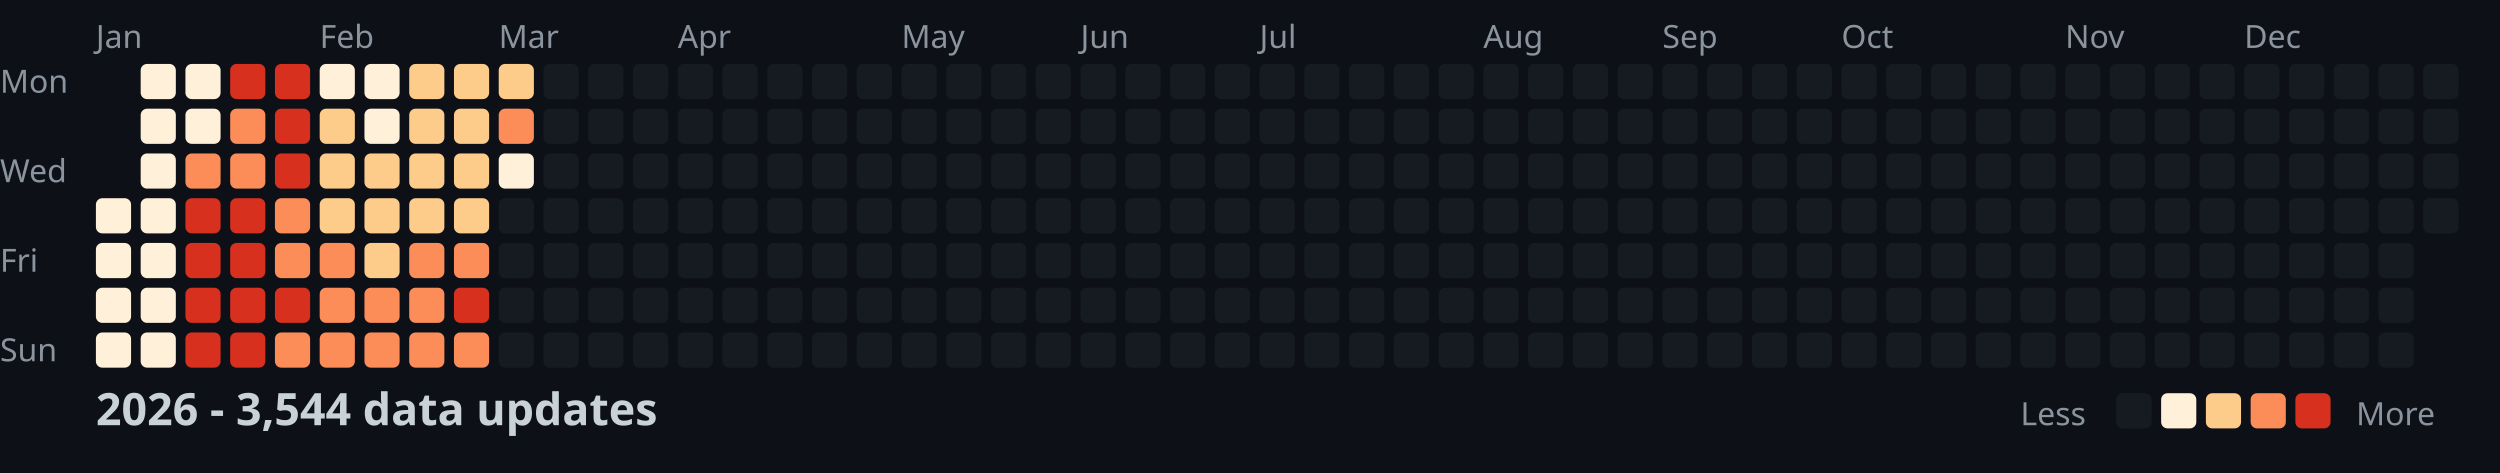
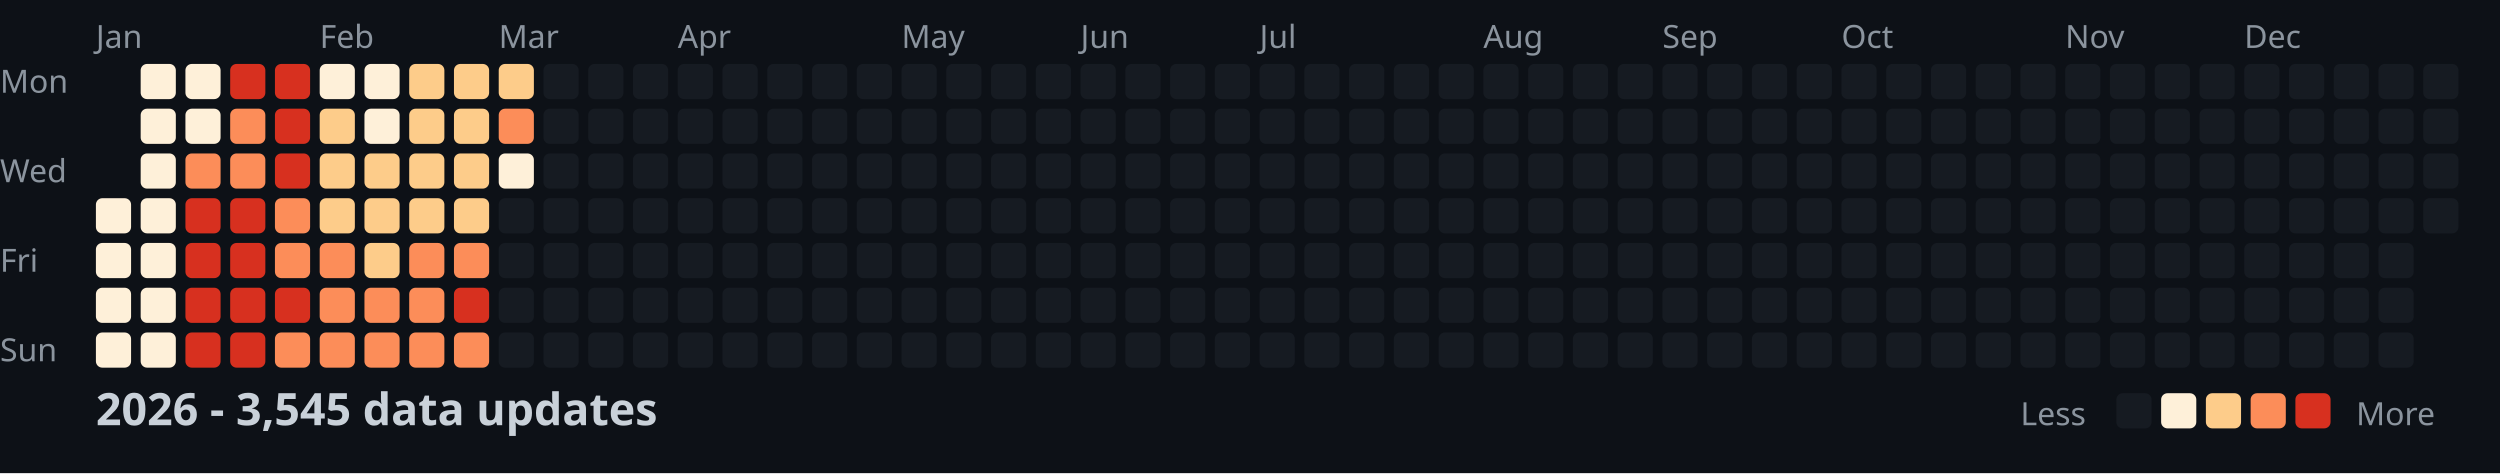
<svg xmlns="http://www.w3.org/2000/svg" width="782" height="148">
  <style>
    .month { font: 10px sans-serif; fill: #8b949e; }
    .day { font: 10px sans-serif; fill: #8b949e; }
    .title { font: bold 14px sans-serif; fill: #c9d1d9; }
    .legend { font: 10px sans-serif; fill: #8b949e; }
  </style>
  <rect width="100%" height="100%" fill="#0d1117" />
  <text x="0" y="29" class="day">Mon</text>
  <text x="0" y="57" class="day">Wed</text>
  <text x="0" y="85" class="day">Fri</text>
  <text x="0" y="113" class="day">Sun</text>
  <text x="30" y="15" class="month">Jan</text>
  <text x="100" y="15" class="month">Feb</text>
  <text x="156" y="15" class="month">Mar</text>
  <text x="212" y="15" class="month">Apr</text>
  <text x="282" y="15" class="month">May</text>
  <text x="338" y="15" class="month">Jun</text>
  <text x="394" y="15" class="month">Jul</text>
  <text x="464" y="15" class="month">Aug</text>
  <text x="520" y="15" class="month">Sep</text>
  <text x="576" y="15" class="month">Oct</text>
  <text x="646" y="15" class="month">Nov</text>
  <text x="702" y="15" class="month">Dec</text>
  <rect x="30" y="62" width="11" height="11" fill="#fef0d9" rx="2" />
  <rect x="30" y="76" width="11" height="11" fill="#fef0d9" rx="2" />
  <rect x="30" y="90" width="11" height="11" fill="#fef0d9" rx="2" />
  <rect x="30" y="104" width="11" height="11" fill="#fef0d9" rx="2" />
  <rect x="44" y="20" width="11" height="11" fill="#fef0d9" rx="2" />
  <rect x="44" y="34" width="11" height="11" fill="#fef0d9" rx="2" />
  <rect x="44" y="48" width="11" height="11" fill="#fef0d9" rx="2" />
  <rect x="44" y="62" width="11" height="11" fill="#fef0d9" rx="2" />
  <rect x="44" y="76" width="11" height="11" fill="#fef0d9" rx="2" />
  <rect x="44" y="90" width="11" height="11" fill="#fef0d9" rx="2" />
  <rect x="44" y="104" width="11" height="11" fill="#fef0d9" rx="2" />
  <rect x="58" y="20" width="11" height="11" fill="#fef0d9" rx="2" />
  <rect x="58" y="34" width="11" height="11" fill="#fef0d9" rx="2" />
  <rect x="58" y="48" width="11" height="11" fill="#fc8d59" rx="2" />
  <rect x="58" y="62" width="11" height="11" fill="#d7301f" rx="2" />
  <rect x="58" y="76" width="11" height="11" fill="#d7301f" rx="2" />
  <rect x="58" y="90" width="11" height="11" fill="#d7301f" rx="2" />
  <rect x="58" y="104" width="11" height="11" fill="#d7301f" rx="2" />
  <rect x="72" y="20" width="11" height="11" fill="#d7301f" rx="2" />
  <rect x="72" y="34" width="11" height="11" fill="#fc8d59" rx="2" />
  <rect x="72" y="48" width="11" height="11" fill="#fc8d59" rx="2" />
  <rect x="72" y="62" width="11" height="11" fill="#d7301f" rx="2" />
  <rect x="72" y="76" width="11" height="11" fill="#d7301f" rx="2" />
  <rect x="72" y="90" width="11" height="11" fill="#d7301f" rx="2" />
  <rect x="72" y="104" width="11" height="11" fill="#d7301f" rx="2" />
  <rect x="86" y="20" width="11" height="11" fill="#d7301f" rx="2" />
  <rect x="86" y="34" width="11" height="11" fill="#d7301f" rx="2" />
  <rect x="86" y="48" width="11" height="11" fill="#d7301f" rx="2" />
  <rect x="86" y="62" width="11" height="11" fill="#fc8d59" rx="2" />
  <rect x="86" y="76" width="11" height="11" fill="#fc8d59" rx="2" />
  <rect x="86" y="90" width="11" height="11" fill="#d7301f" rx="2" />
  <rect x="86" y="104" width="11" height="11" fill="#fc8d59" rx="2" />
  <rect x="100" y="20" width="11" height="11" fill="#fef0d9" rx="2" />
  <rect x="100" y="34" width="11" height="11" fill="#fdcc8a" rx="2" />
  <rect x="100" y="48" width="11" height="11" fill="#fdcc8a" rx="2" />
  <rect x="100" y="62" width="11" height="11" fill="#fdcc8a" rx="2" />
  <rect x="100" y="76" width="11" height="11" fill="#fc8d59" rx="2" />
  <rect x="100" y="90" width="11" height="11" fill="#fc8d59" rx="2" />
  <rect x="100" y="104" width="11" height="11" fill="#fc8d59" rx="2" />
  <rect x="114" y="20" width="11" height="11" fill="#fef0d9" rx="2" />
  <rect x="114" y="34" width="11" height="11" fill="#fef0d9" rx="2" />
  <rect x="114" y="48" width="11" height="11" fill="#fdcc8a" rx="2" />
  <rect x="114" y="62" width="11" height="11" fill="#fdcc8a" rx="2" />
  <rect x="114" y="76" width="11" height="11" fill="#fdcc8a" rx="2" />
  <rect x="114" y="90" width="11" height="11" fill="#fc8d59" rx="2" />
  <rect x="114" y="104" width="11" height="11" fill="#fc8d59" rx="2" />
  <rect x="128" y="20" width="11" height="11" fill="#fdcc8a" rx="2" />
  <rect x="128" y="34" width="11" height="11" fill="#fdcc8a" rx="2" />
  <rect x="128" y="48" width="11" height="11" fill="#fdcc8a" rx="2" />
  <rect x="128" y="62" width="11" height="11" fill="#fdcc8a" rx="2" />
  <rect x="128" y="76" width="11" height="11" fill="#fc8d59" rx="2" />
  <rect x="128" y="90" width="11" height="11" fill="#fc8d59" rx="2" />
  <rect x="128" y="104" width="11" height="11" fill="#fc8d59" rx="2" />
  <rect x="142" y="20" width="11" height="11" fill="#fdcc8a" rx="2" />
  <rect x="142" y="34" width="11" height="11" fill="#fdcc8a" rx="2" />
  <rect x="142" y="48" width="11" height="11" fill="#fdcc8a" rx="2" />
  <rect x="142" y="62" width="11" height="11" fill="#fdcc8a" rx="2" />
  <rect x="142" y="76" width="11" height="11" fill="#fc8d59" rx="2" />
  <rect x="142" y="90" width="11" height="11" fill="#d7301f" rx="2" />
  <rect x="142" y="104" width="11" height="11" fill="#fc8d59" rx="2" />
  <rect x="156" y="20" width="11" height="11" fill="#fdcc8a" rx="2" />
  <rect x="156" y="34" width="11" height="11" fill="#fc8d59" rx="2" />
  <rect x="156" y="48" width="11" height="11" fill="#fef0d9" rx="2" />
  <rect x="156" y="62" width="11" height="11" fill="#161b22" rx="2" />
  <rect x="156" y="76" width="11" height="11" fill="#161b22" rx="2" />
  <rect x="156" y="90" width="11" height="11" fill="#161b22" rx="2" />
  <rect x="156" y="104" width="11" height="11" fill="#161b22" rx="2" />
  <rect x="170" y="20" width="11" height="11" fill="#161b22" rx="2" />
  <rect x="170" y="34" width="11" height="11" fill="#161b22" rx="2" />
  <rect x="170" y="48" width="11" height="11" fill="#161b22" rx="2" />
  <rect x="170" y="62" width="11" height="11" fill="#161b22" rx="2" />
  <rect x="170" y="76" width="11" height="11" fill="#161b22" rx="2" />
  <rect x="170" y="90" width="11" height="11" fill="#161b22" rx="2" />
  <rect x="170" y="104" width="11" height="11" fill="#161b22" rx="2" />
  <rect x="184" y="20" width="11" height="11" fill="#161b22" rx="2" />
  <rect x="184" y="34" width="11" height="11" fill="#161b22" rx="2" />
  <rect x="184" y="48" width="11" height="11" fill="#161b22" rx="2" />
  <rect x="184" y="62" width="11" height="11" fill="#161b22" rx="2" />
  <rect x="184" y="76" width="11" height="11" fill="#161b22" rx="2" />
  <rect x="184" y="90" width="11" height="11" fill="#161b22" rx="2" />
  <rect x="184" y="104" width="11" height="11" fill="#161b22" rx="2" />
  <rect x="198" y="20" width="11" height="11" fill="#161b22" rx="2" />
  <rect x="198" y="34" width="11" height="11" fill="#161b22" rx="2" />
  <rect x="198" y="48" width="11" height="11" fill="#161b22" rx="2" />
  <rect x="198" y="62" width="11" height="11" fill="#161b22" rx="2" />
  <rect x="198" y="76" width="11" height="11" fill="#161b22" rx="2" />
  <rect x="198" y="90" width="11" height="11" fill="#161b22" rx="2" />
  <rect x="198" y="104" width="11" height="11" fill="#161b22" rx="2" />
  <rect x="212" y="20" width="11" height="11" fill="#161b22" rx="2" />
  <rect x="212" y="34" width="11" height="11" fill="#161b22" rx="2" />
  <rect x="212" y="48" width="11" height="11" fill="#161b22" rx="2" />
  <rect x="212" y="62" width="11" height="11" fill="#161b22" rx="2" />
  <rect x="212" y="76" width="11" height="11" fill="#161b22" rx="2" />
  <rect x="212" y="90" width="11" height="11" fill="#161b22" rx="2" />
  <rect x="212" y="104" width="11" height="11" fill="#161b22" rx="2" />
  <rect x="226" y="20" width="11" height="11" fill="#161b22" rx="2" />
  <rect x="226" y="34" width="11" height="11" fill="#161b22" rx="2" />
  <rect x="226" y="48" width="11" height="11" fill="#161b22" rx="2" />
  <rect x="226" y="62" width="11" height="11" fill="#161b22" rx="2" />
  <rect x="226" y="76" width="11" height="11" fill="#161b22" rx="2" />
  <rect x="226" y="90" width="11" height="11" fill="#161b22" rx="2" />
  <rect x="226" y="104" width="11" height="11" fill="#161b22" rx="2" />
  <rect x="240" y="20" width="11" height="11" fill="#161b22" rx="2" />
  <rect x="240" y="34" width="11" height="11" fill="#161b22" rx="2" />
  <rect x="240" y="48" width="11" height="11" fill="#161b22" rx="2" />
  <rect x="240" y="62" width="11" height="11" fill="#161b22" rx="2" />
  <rect x="240" y="76" width="11" height="11" fill="#161b22" rx="2" />
  <rect x="240" y="90" width="11" height="11" fill="#161b22" rx="2" />
  <rect x="240" y="104" width="11" height="11" fill="#161b22" rx="2" />
  <rect x="254" y="20" width="11" height="11" fill="#161b22" rx="2" />
  <rect x="254" y="34" width="11" height="11" fill="#161b22" rx="2" />
  <rect x="254" y="48" width="11" height="11" fill="#161b22" rx="2" />
  <rect x="254" y="62" width="11" height="11" fill="#161b22" rx="2" />
  <rect x="254" y="76" width="11" height="11" fill="#161b22" rx="2" />
  <rect x="254" y="90" width="11" height="11" fill="#161b22" rx="2" />
  <rect x="254" y="104" width="11" height="11" fill="#161b22" rx="2" />
  <rect x="268" y="20" width="11" height="11" fill="#161b22" rx="2" />
  <rect x="268" y="34" width="11" height="11" fill="#161b22" rx="2" />
  <rect x="268" y="48" width="11" height="11" fill="#161b22" rx="2" />
  <rect x="268" y="62" width="11" height="11" fill="#161b22" rx="2" />
  <rect x="268" y="76" width="11" height="11" fill="#161b22" rx="2" />
  <rect x="268" y="90" width="11" height="11" fill="#161b22" rx="2" />
  <rect x="268" y="104" width="11" height="11" fill="#161b22" rx="2" />
  <rect x="282" y="20" width="11" height="11" fill="#161b22" rx="2" />
  <rect x="282" y="34" width="11" height="11" fill="#161b22" rx="2" />
  <rect x="282" y="48" width="11" height="11" fill="#161b22" rx="2" />
  <rect x="282" y="62" width="11" height="11" fill="#161b22" rx="2" />
  <rect x="282" y="76" width="11" height="11" fill="#161b22" rx="2" />
  <rect x="282" y="90" width="11" height="11" fill="#161b22" rx="2" />
  <rect x="282" y="104" width="11" height="11" fill="#161b22" rx="2" />
  <rect x="296" y="20" width="11" height="11" fill="#161b22" rx="2" />
  <rect x="296" y="34" width="11" height="11" fill="#161b22" rx="2" />
  <rect x="296" y="48" width="11" height="11" fill="#161b22" rx="2" />
  <rect x="296" y="62" width="11" height="11" fill="#161b22" rx="2" />
  <rect x="296" y="76" width="11" height="11" fill="#161b22" rx="2" />
  <rect x="296" y="90" width="11" height="11" fill="#161b22" rx="2" />
  <rect x="296" y="104" width="11" height="11" fill="#161b22" rx="2" />
  <rect x="310" y="20" width="11" height="11" fill="#161b22" rx="2" />
  <rect x="310" y="34" width="11" height="11" fill="#161b22" rx="2" />
  <rect x="310" y="48" width="11" height="11" fill="#161b22" rx="2" />
  <rect x="310" y="62" width="11" height="11" fill="#161b22" rx="2" />
  <rect x="310" y="76" width="11" height="11" fill="#161b22" rx="2" />
  <rect x="310" y="90" width="11" height="11" fill="#161b22" rx="2" />
  <rect x="310" y="104" width="11" height="11" fill="#161b22" rx="2" />
  <rect x="324" y="20" width="11" height="11" fill="#161b22" rx="2" />
  <rect x="324" y="34" width="11" height="11" fill="#161b22" rx="2" />
  <rect x="324" y="48" width="11" height="11" fill="#161b22" rx="2" />
  <rect x="324" y="62" width="11" height="11" fill="#161b22" rx="2" />
  <rect x="324" y="76" width="11" height="11" fill="#161b22" rx="2" />
  <rect x="324" y="90" width="11" height="11" fill="#161b22" rx="2" />
  <rect x="324" y="104" width="11" height="11" fill="#161b22" rx="2" />
  <rect x="338" y="20" width="11" height="11" fill="#161b22" rx="2" />
  <rect x="338" y="34" width="11" height="11" fill="#161b22" rx="2" />
  <rect x="338" y="48" width="11" height="11" fill="#161b22" rx="2" />
  <rect x="338" y="62" width="11" height="11" fill="#161b22" rx="2" />
  <rect x="338" y="76" width="11" height="11" fill="#161b22" rx="2" />
  <rect x="338" y="90" width="11" height="11" fill="#161b22" rx="2" />
  <rect x="338" y="104" width="11" height="11" fill="#161b22" rx="2" />
  <rect x="352" y="20" width="11" height="11" fill="#161b22" rx="2" />
  <rect x="352" y="34" width="11" height="11" fill="#161b22" rx="2" />
  <rect x="352" y="48" width="11" height="11" fill="#161b22" rx="2" />
  <rect x="352" y="62" width="11" height="11" fill="#161b22" rx="2" />
  <rect x="352" y="76" width="11" height="11" fill="#161b22" rx="2" />
  <rect x="352" y="90" width="11" height="11" fill="#161b22" rx="2" />
  <rect x="352" y="104" width="11" height="11" fill="#161b22" rx="2" />
  <rect x="366" y="20" width="11" height="11" fill="#161b22" rx="2" />
  <rect x="366" y="34" width="11" height="11" fill="#161b22" rx="2" />
  <rect x="366" y="48" width="11" height="11" fill="#161b22" rx="2" />
  <rect x="366" y="62" width="11" height="11" fill="#161b22" rx="2" />
  <rect x="366" y="76" width="11" height="11" fill="#161b22" rx="2" />
  <rect x="366" y="90" width="11" height="11" fill="#161b22" rx="2" />
  <rect x="366" y="104" width="11" height="11" fill="#161b22" rx="2" />
  <rect x="380" y="20" width="11" height="11" fill="#161b22" rx="2" />
  <rect x="380" y="34" width="11" height="11" fill="#161b22" rx="2" />
  <rect x="380" y="48" width="11" height="11" fill="#161b22" rx="2" />
  <rect x="380" y="62" width="11" height="11" fill="#161b22" rx="2" />
  <rect x="380" y="76" width="11" height="11" fill="#161b22" rx="2" />
  <rect x="380" y="90" width="11" height="11" fill="#161b22" rx="2" />
  <rect x="380" y="104" width="11" height="11" fill="#161b22" rx="2" />
  <rect x="394" y="20" width="11" height="11" fill="#161b22" rx="2" />
  <rect x="394" y="34" width="11" height="11" fill="#161b22" rx="2" />
  <rect x="394" y="48" width="11" height="11" fill="#161b22" rx="2" />
  <rect x="394" y="62" width="11" height="11" fill="#161b22" rx="2" />
  <rect x="394" y="76" width="11" height="11" fill="#161b22" rx="2" />
  <rect x="394" y="90" width="11" height="11" fill="#161b22" rx="2" />
  <rect x="394" y="104" width="11" height="11" fill="#161b22" rx="2" />
  <rect x="408" y="20" width="11" height="11" fill="#161b22" rx="2" />
  <rect x="408" y="34" width="11" height="11" fill="#161b22" rx="2" />
  <rect x="408" y="48" width="11" height="11" fill="#161b22" rx="2" />
  <rect x="408" y="62" width="11" height="11" fill="#161b22" rx="2" />
  <rect x="408" y="76" width="11" height="11" fill="#161b22" rx="2" />
  <rect x="408" y="90" width="11" height="11" fill="#161b22" rx="2" />
  <rect x="408" y="104" width="11" height="11" fill="#161b22" rx="2" />
  <rect x="422" y="20" width="11" height="11" fill="#161b22" rx="2" />
  <rect x="422" y="34" width="11" height="11" fill="#161b22" rx="2" />
  <rect x="422" y="48" width="11" height="11" fill="#161b22" rx="2" />
  <rect x="422" y="62" width="11" height="11" fill="#161b22" rx="2" />
  <rect x="422" y="76" width="11" height="11" fill="#161b22" rx="2" />
  <rect x="422" y="90" width="11" height="11" fill="#161b22" rx="2" />
  <rect x="422" y="104" width="11" height="11" fill="#161b22" rx="2" />
  <rect x="436" y="20" width="11" height="11" fill="#161b22" rx="2" />
  <rect x="436" y="34" width="11" height="11" fill="#161b22" rx="2" />
  <rect x="436" y="48" width="11" height="11" fill="#161b22" rx="2" />
  <rect x="436" y="62" width="11" height="11" fill="#161b22" rx="2" />
  <rect x="436" y="76" width="11" height="11" fill="#161b22" rx="2" />
  <rect x="436" y="90" width="11" height="11" fill="#161b22" rx="2" />
  <rect x="436" y="104" width="11" height="11" fill="#161b22" rx="2" />
  <rect x="450" y="20" width="11" height="11" fill="#161b22" rx="2" />
  <rect x="450" y="34" width="11" height="11" fill="#161b22" rx="2" />
  <rect x="450" y="48" width="11" height="11" fill="#161b22" rx="2" />
  <rect x="450" y="62" width="11" height="11" fill="#161b22" rx="2" />
  <rect x="450" y="76" width="11" height="11" fill="#161b22" rx="2" />
  <rect x="450" y="90" width="11" height="11" fill="#161b22" rx="2" />
  <rect x="450" y="104" width="11" height="11" fill="#161b22" rx="2" />
  <rect x="464" y="20" width="11" height="11" fill="#161b22" rx="2" />
  <rect x="464" y="34" width="11" height="11" fill="#161b22" rx="2" />
  <rect x="464" y="48" width="11" height="11" fill="#161b22" rx="2" />
  <rect x="464" y="62" width="11" height="11" fill="#161b22" rx="2" />
  <rect x="464" y="76" width="11" height="11" fill="#161b22" rx="2" />
  <rect x="464" y="90" width="11" height="11" fill="#161b22" rx="2" />
  <rect x="464" y="104" width="11" height="11" fill="#161b22" rx="2" />
  <rect x="478" y="20" width="11" height="11" fill="#161b22" rx="2" />
  <rect x="478" y="34" width="11" height="11" fill="#161b22" rx="2" />
  <rect x="478" y="48" width="11" height="11" fill="#161b22" rx="2" />
  <rect x="478" y="62" width="11" height="11" fill="#161b22" rx="2" />
  <rect x="478" y="76" width="11" height="11" fill="#161b22" rx="2" />
  <rect x="478" y="90" width="11" height="11" fill="#161b22" rx="2" />
  <rect x="478" y="104" width="11" height="11" fill="#161b22" rx="2" />
  <rect x="492" y="20" width="11" height="11" fill="#161b22" rx="2" />
  <rect x="492" y="34" width="11" height="11" fill="#161b22" rx="2" />
  <rect x="492" y="48" width="11" height="11" fill="#161b22" rx="2" />
  <rect x="492" y="62" width="11" height="11" fill="#161b22" rx="2" />
  <rect x="492" y="76" width="11" height="11" fill="#161b22" rx="2" />
  <rect x="492" y="90" width="11" height="11" fill="#161b22" rx="2" />
  <rect x="492" y="104" width="11" height="11" fill="#161b22" rx="2" />
  <rect x="506" y="20" width="11" height="11" fill="#161b22" rx="2" />
  <rect x="506" y="34" width="11" height="11" fill="#161b22" rx="2" />
  <rect x="506" y="48" width="11" height="11" fill="#161b22" rx="2" />
  <rect x="506" y="62" width="11" height="11" fill="#161b22" rx="2" />
  <rect x="506" y="76" width="11" height="11" fill="#161b22" rx="2" />
  <rect x="506" y="90" width="11" height="11" fill="#161b22" rx="2" />
  <rect x="506" y="104" width="11" height="11" fill="#161b22" rx="2" />
  <rect x="520" y="20" width="11" height="11" fill="#161b22" rx="2" />
  <rect x="520" y="34" width="11" height="11" fill="#161b22" rx="2" />
  <rect x="520" y="48" width="11" height="11" fill="#161b22" rx="2" />
  <rect x="520" y="62" width="11" height="11" fill="#161b22" rx="2" />
  <rect x="520" y="76" width="11" height="11" fill="#161b22" rx="2" />
  <rect x="520" y="90" width="11" height="11" fill="#161b22" rx="2" />
  <rect x="520" y="104" width="11" height="11" fill="#161b22" rx="2" />
  <rect x="534" y="20" width="11" height="11" fill="#161b22" rx="2" />
  <rect x="534" y="34" width="11" height="11" fill="#161b22" rx="2" />
  <rect x="534" y="48" width="11" height="11" fill="#161b22" rx="2" />
  <rect x="534" y="62" width="11" height="11" fill="#161b22" rx="2" />
  <rect x="534" y="76" width="11" height="11" fill="#161b22" rx="2" />
  <rect x="534" y="90" width="11" height="11" fill="#161b22" rx="2" />
  <rect x="534" y="104" width="11" height="11" fill="#161b22" rx="2" />
  <rect x="548" y="20" width="11" height="11" fill="#161b22" rx="2" />
  <rect x="548" y="34" width="11" height="11" fill="#161b22" rx="2" />
  <rect x="548" y="48" width="11" height="11" fill="#161b22" rx="2" />
  <rect x="548" y="62" width="11" height="11" fill="#161b22" rx="2" />
  <rect x="548" y="76" width="11" height="11" fill="#161b22" rx="2" />
  <rect x="548" y="90" width="11" height="11" fill="#161b22" rx="2" />
  <rect x="548" y="104" width="11" height="11" fill="#161b22" rx="2" />
  <rect x="562" y="20" width="11" height="11" fill="#161b22" rx="2" />
  <rect x="562" y="34" width="11" height="11" fill="#161b22" rx="2" />
  <rect x="562" y="48" width="11" height="11" fill="#161b22" rx="2" />
  <rect x="562" y="62" width="11" height="11" fill="#161b22" rx="2" />
  <rect x="562" y="76" width="11" height="11" fill="#161b22" rx="2" />
  <rect x="562" y="90" width="11" height="11" fill="#161b22" rx="2" />
  <rect x="562" y="104" width="11" height="11" fill="#161b22" rx="2" />
  <rect x="576" y="20" width="11" height="11" fill="#161b22" rx="2" />
  <rect x="576" y="34" width="11" height="11" fill="#161b22" rx="2" />
  <rect x="576" y="48" width="11" height="11" fill="#161b22" rx="2" />
  <rect x="576" y="62" width="11" height="11" fill="#161b22" rx="2" />
  <rect x="576" y="76" width="11" height="11" fill="#161b22" rx="2" />
  <rect x="576" y="90" width="11" height="11" fill="#161b22" rx="2" />
  <rect x="576" y="104" width="11" height="11" fill="#161b22" rx="2" />
  <rect x="590" y="20" width="11" height="11" fill="#161b22" rx="2" />
  <rect x="590" y="34" width="11" height="11" fill="#161b22" rx="2" />
  <rect x="590" y="48" width="11" height="11" fill="#161b22" rx="2" />
  <rect x="590" y="62" width="11" height="11" fill="#161b22" rx="2" />
  <rect x="590" y="76" width="11" height="11" fill="#161b22" rx="2" />
  <rect x="590" y="90" width="11" height="11" fill="#161b22" rx="2" />
  <rect x="590" y="104" width="11" height="11" fill="#161b22" rx="2" />
  <rect x="604" y="20" width="11" height="11" fill="#161b22" rx="2" />
  <rect x="604" y="34" width="11" height="11" fill="#161b22" rx="2" />
  <rect x="604" y="48" width="11" height="11" fill="#161b22" rx="2" />
  <rect x="604" y="62" width="11" height="11" fill="#161b22" rx="2" />
  <rect x="604" y="76" width="11" height="11" fill="#161b22" rx="2" />
  <rect x="604" y="90" width="11" height="11" fill="#161b22" rx="2" />
  <rect x="604" y="104" width="11" height="11" fill="#161b22" rx="2" />
  <rect x="618" y="20" width="11" height="11" fill="#161b22" rx="2" />
  <rect x="618" y="34" width="11" height="11" fill="#161b22" rx="2" />
  <rect x="618" y="48" width="11" height="11" fill="#161b22" rx="2" />
  <rect x="618" y="62" width="11" height="11" fill="#161b22" rx="2" />
  <rect x="618" y="76" width="11" height="11" fill="#161b22" rx="2" />
  <rect x="618" y="90" width="11" height="11" fill="#161b22" rx="2" />
  <rect x="618" y="104" width="11" height="11" fill="#161b22" rx="2" />
  <rect x="632" y="20" width="11" height="11" fill="#161b22" rx="2" />
  <rect x="632" y="34" width="11" height="11" fill="#161b22" rx="2" />
  <rect x="632" y="48" width="11" height="11" fill="#161b22" rx="2" />
  <rect x="632" y="62" width="11" height="11" fill="#161b22" rx="2" />
  <rect x="632" y="76" width="11" height="11" fill="#161b22" rx="2" />
  <rect x="632" y="90" width="11" height="11" fill="#161b22" rx="2" />
  <rect x="632" y="104" width="11" height="11" fill="#161b22" rx="2" />
  <rect x="646" y="20" width="11" height="11" fill="#161b22" rx="2" />
  <rect x="646" y="34" width="11" height="11" fill="#161b22" rx="2" />
  <rect x="646" y="48" width="11" height="11" fill="#161b22" rx="2" />
  <rect x="646" y="62" width="11" height="11" fill="#161b22" rx="2" />
  <rect x="646" y="76" width="11" height="11" fill="#161b22" rx="2" />
  <rect x="646" y="90" width="11" height="11" fill="#161b22" rx="2" />
  <rect x="646" y="104" width="11" height="11" fill="#161b22" rx="2" />
  <rect x="660" y="20" width="11" height="11" fill="#161b22" rx="2" />
  <rect x="660" y="34" width="11" height="11" fill="#161b22" rx="2" />
  <rect x="660" y="48" width="11" height="11" fill="#161b22" rx="2" />
  <rect x="660" y="62" width="11" height="11" fill="#161b22" rx="2" />
  <rect x="660" y="76" width="11" height="11" fill="#161b22" rx="2" />
  <rect x="660" y="90" width="11" height="11" fill="#161b22" rx="2" />
  <rect x="660" y="104" width="11" height="11" fill="#161b22" rx="2" />
  <rect x="674" y="20" width="11" height="11" fill="#161b22" rx="2" />
  <rect x="674" y="34" width="11" height="11" fill="#161b22" rx="2" />
  <rect x="674" y="48" width="11" height="11" fill="#161b22" rx="2" />
  <rect x="674" y="62" width="11" height="11" fill="#161b22" rx="2" />
  <rect x="674" y="76" width="11" height="11" fill="#161b22" rx="2" />
  <rect x="674" y="90" width="11" height="11" fill="#161b22" rx="2" />
  <rect x="674" y="104" width="11" height="11" fill="#161b22" rx="2" />
  <rect x="688" y="20" width="11" height="11" fill="#161b22" rx="2" />
  <rect x="688" y="34" width="11" height="11" fill="#161b22" rx="2" />
  <rect x="688" y="48" width="11" height="11" fill="#161b22" rx="2" />
  <rect x="688" y="62" width="11" height="11" fill="#161b22" rx="2" />
  <rect x="688" y="76" width="11" height="11" fill="#161b22" rx="2" />
  <rect x="688" y="90" width="11" height="11" fill="#161b22" rx="2" />
  <rect x="688" y="104" width="11" height="11" fill="#161b22" rx="2" />
  <rect x="702" y="20" width="11" height="11" fill="#161b22" rx="2" />
  <rect x="702" y="34" width="11" height="11" fill="#161b22" rx="2" />
  <rect x="702" y="48" width="11" height="11" fill="#161b22" rx="2" />
  <rect x="702" y="62" width="11" height="11" fill="#161b22" rx="2" />
  <rect x="702" y="76" width="11" height="11" fill="#161b22" rx="2" />
  <rect x="702" y="90" width="11" height="11" fill="#161b22" rx="2" />
  <rect x="702" y="104" width="11" height="11" fill="#161b22" rx="2" />
  <rect x="716" y="20" width="11" height="11" fill="#161b22" rx="2" />
  <rect x="716" y="34" width="11" height="11" fill="#161b22" rx="2" />
  <rect x="716" y="48" width="11" height="11" fill="#161b22" rx="2" />
  <rect x="716" y="62" width="11" height="11" fill="#161b22" rx="2" />
  <rect x="716" y="76" width="11" height="11" fill="#161b22" rx="2" />
  <rect x="716" y="90" width="11" height="11" fill="#161b22" rx="2" />
  <rect x="716" y="104" width="11" height="11" fill="#161b22" rx="2" />
  <rect x="730" y="20" width="11" height="11" fill="#161b22" rx="2" />
  <rect x="730" y="34" width="11" height="11" fill="#161b22" rx="2" />
  <rect x="730" y="48" width="11" height="11" fill="#161b22" rx="2" />
  <rect x="730" y="62" width="11" height="11" fill="#161b22" rx="2" />
  <rect x="730" y="76" width="11" height="11" fill="#161b22" rx="2" />
  <rect x="730" y="90" width="11" height="11" fill="#161b22" rx="2" />
  <rect x="730" y="104" width="11" height="11" fill="#161b22" rx="2" />
  <rect x="744" y="20" width="11" height="11" fill="#161b22" rx="2" />
  <rect x="744" y="34" width="11" height="11" fill="#161b22" rx="2" />
  <rect x="744" y="48" width="11" height="11" fill="#161b22" rx="2" />
  <rect x="744" y="62" width="11" height="11" fill="#161b22" rx="2" />
  <rect x="744" y="76" width="11" height="11" fill="#161b22" rx="2" />
  <rect x="744" y="90" width="11" height="11" fill="#161b22" rx="2" />
  <rect x="744" y="104" width="11" height="11" fill="#161b22" rx="2" />
  <rect x="758" y="20" width="11" height="11" fill="#161b22" rx="2" />
  <rect x="758" y="34" width="11" height="11" fill="#161b22" rx="2" />
  <rect x="758" y="48" width="11" height="11" fill="#161b22" rx="2" />
  <rect x="758" y="62" width="11" height="11" fill="#161b22" rx="2" />
-   <text x="30" y="133" class="title">2026 - 3,544 data updates</text>
+   <text x="30" y="133" class="title">2026 - 3,545 data updates</text>
  <text x="632" y="133" class="legend">Less</text>
  <rect x="662" y="123" width="11" height="11" fill="#161b22" rx="2" />
  <rect x="676" y="123" width="11" height="11" fill="#fef0d9" rx="2" />
  <rect x="690" y="123" width="11" height="11" fill="#fdcc8a" rx="2" />
  <rect x="704" y="123" width="11" height="11" fill="#fc8d59" rx="2" />
  <rect x="718" y="123" width="11" height="11" fill="#d7301f" rx="2" />
  <text x="737" y="133" class="legend">More</text>
</svg>
